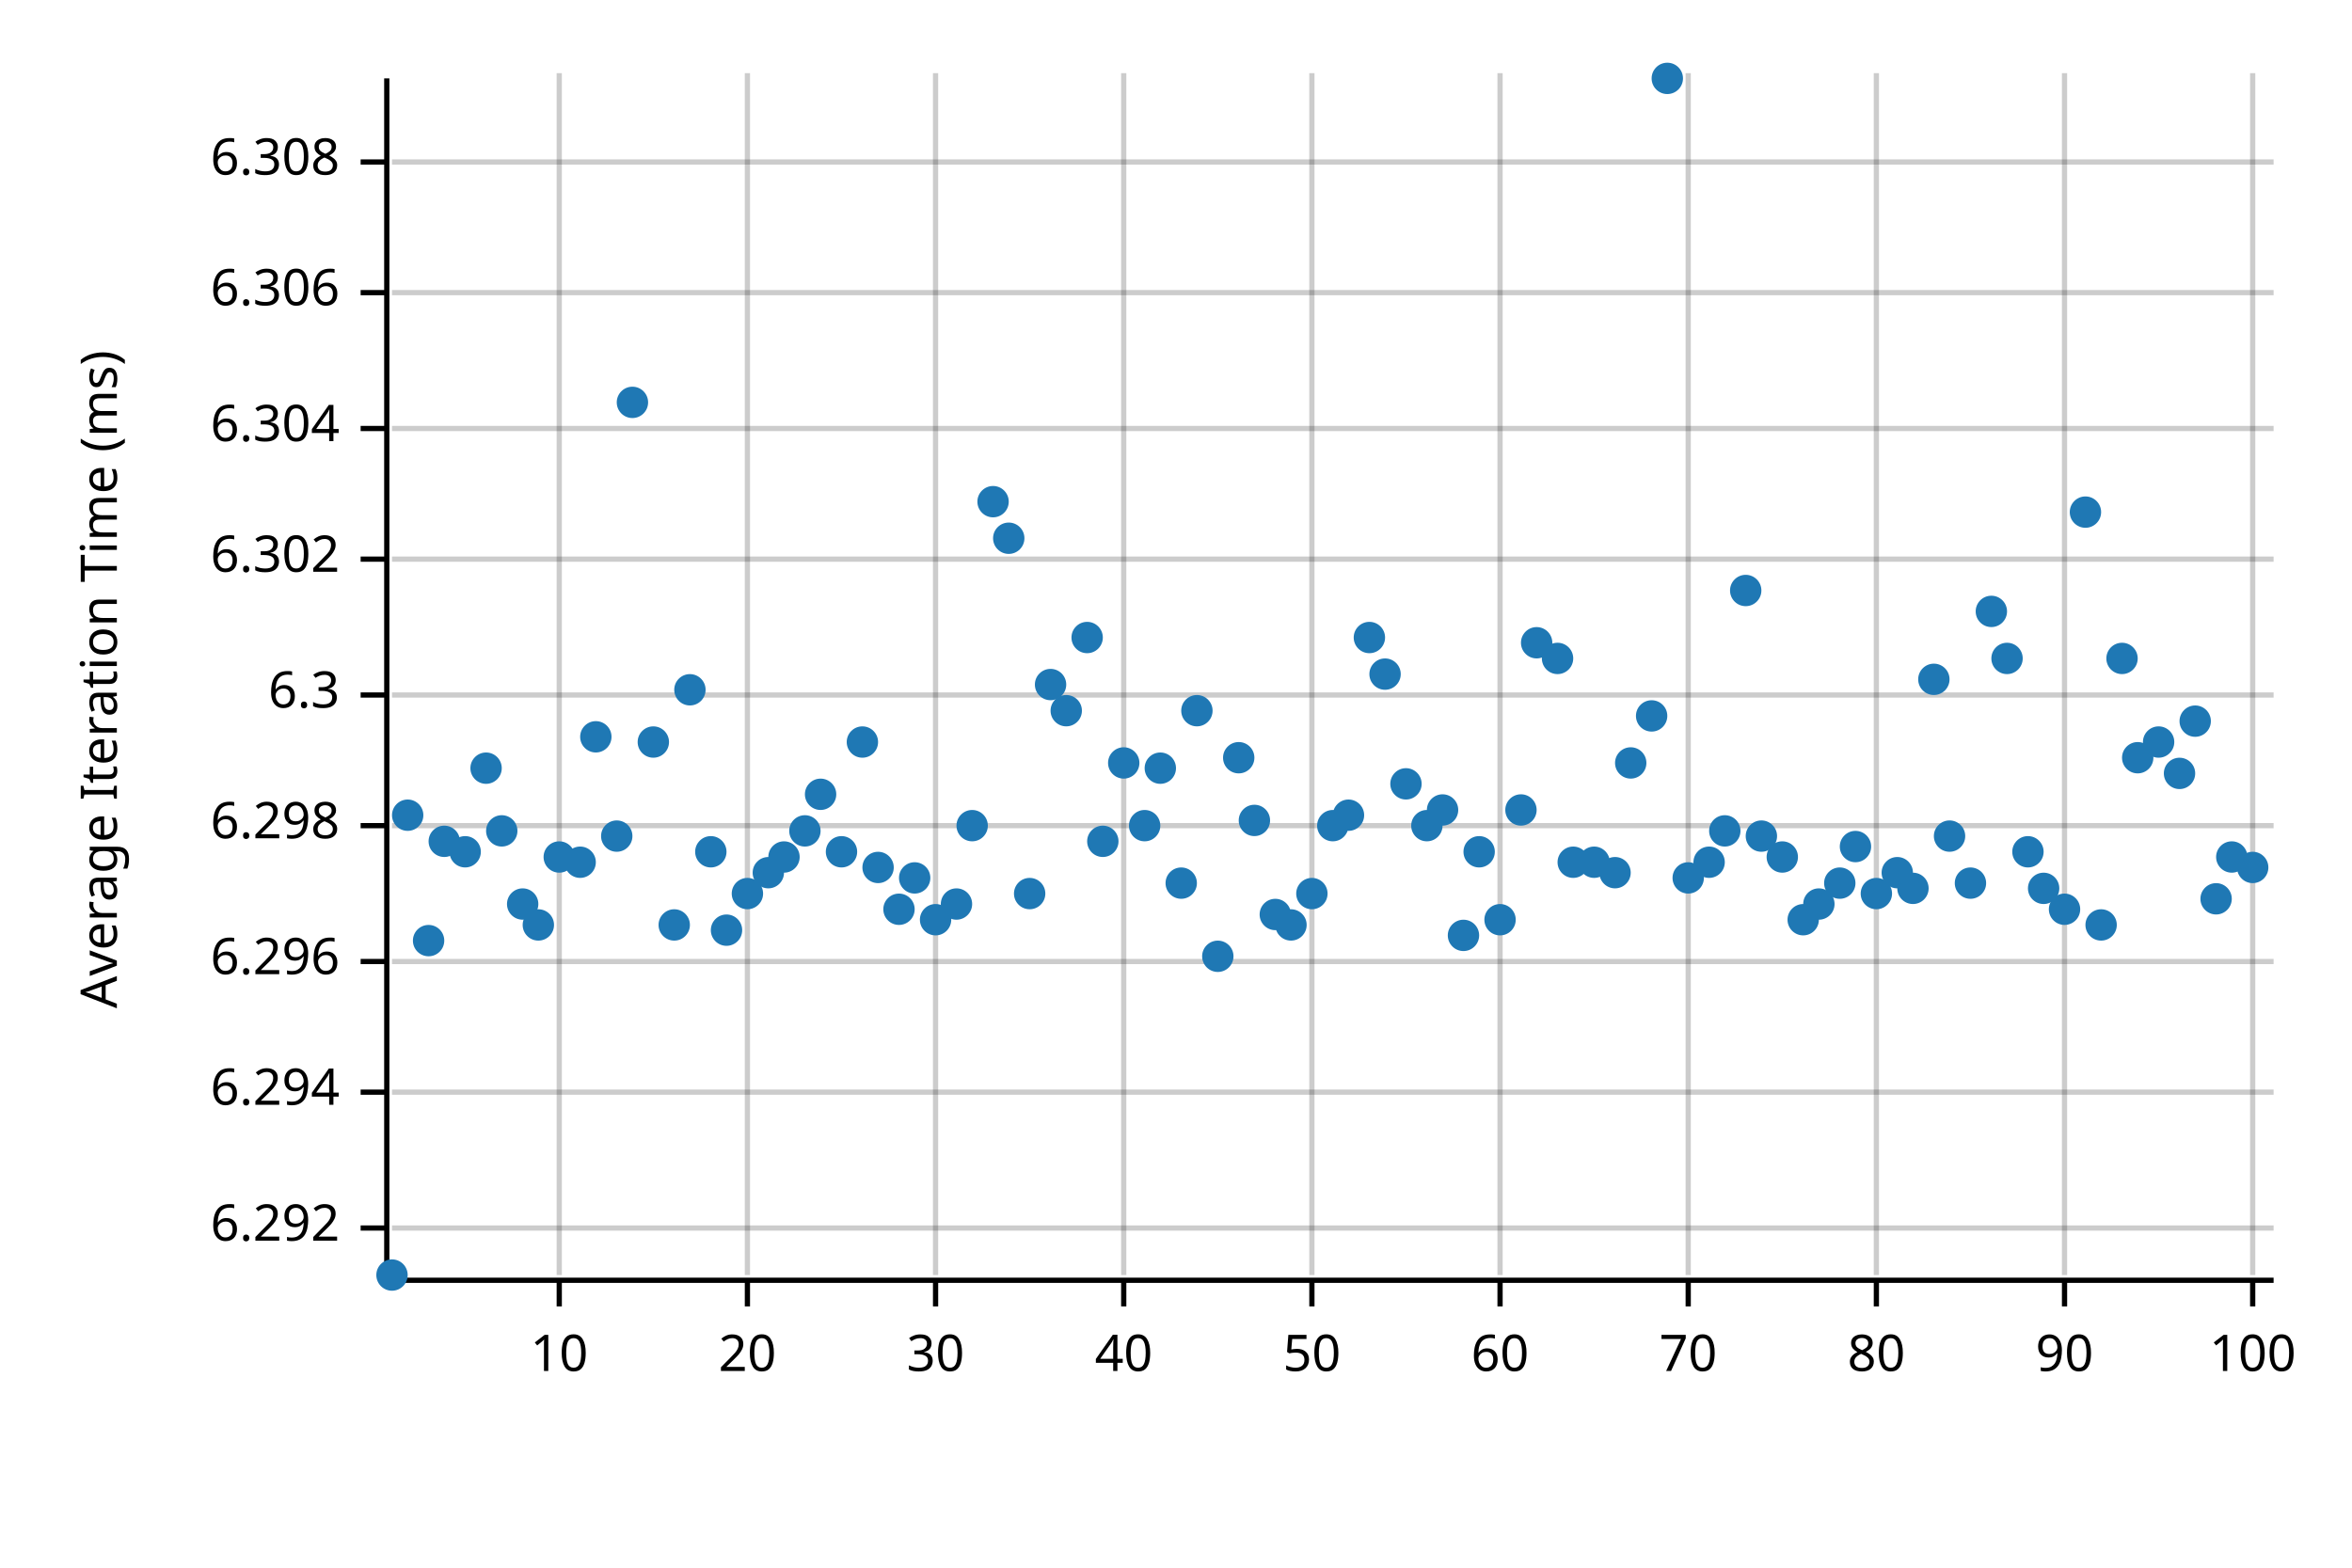
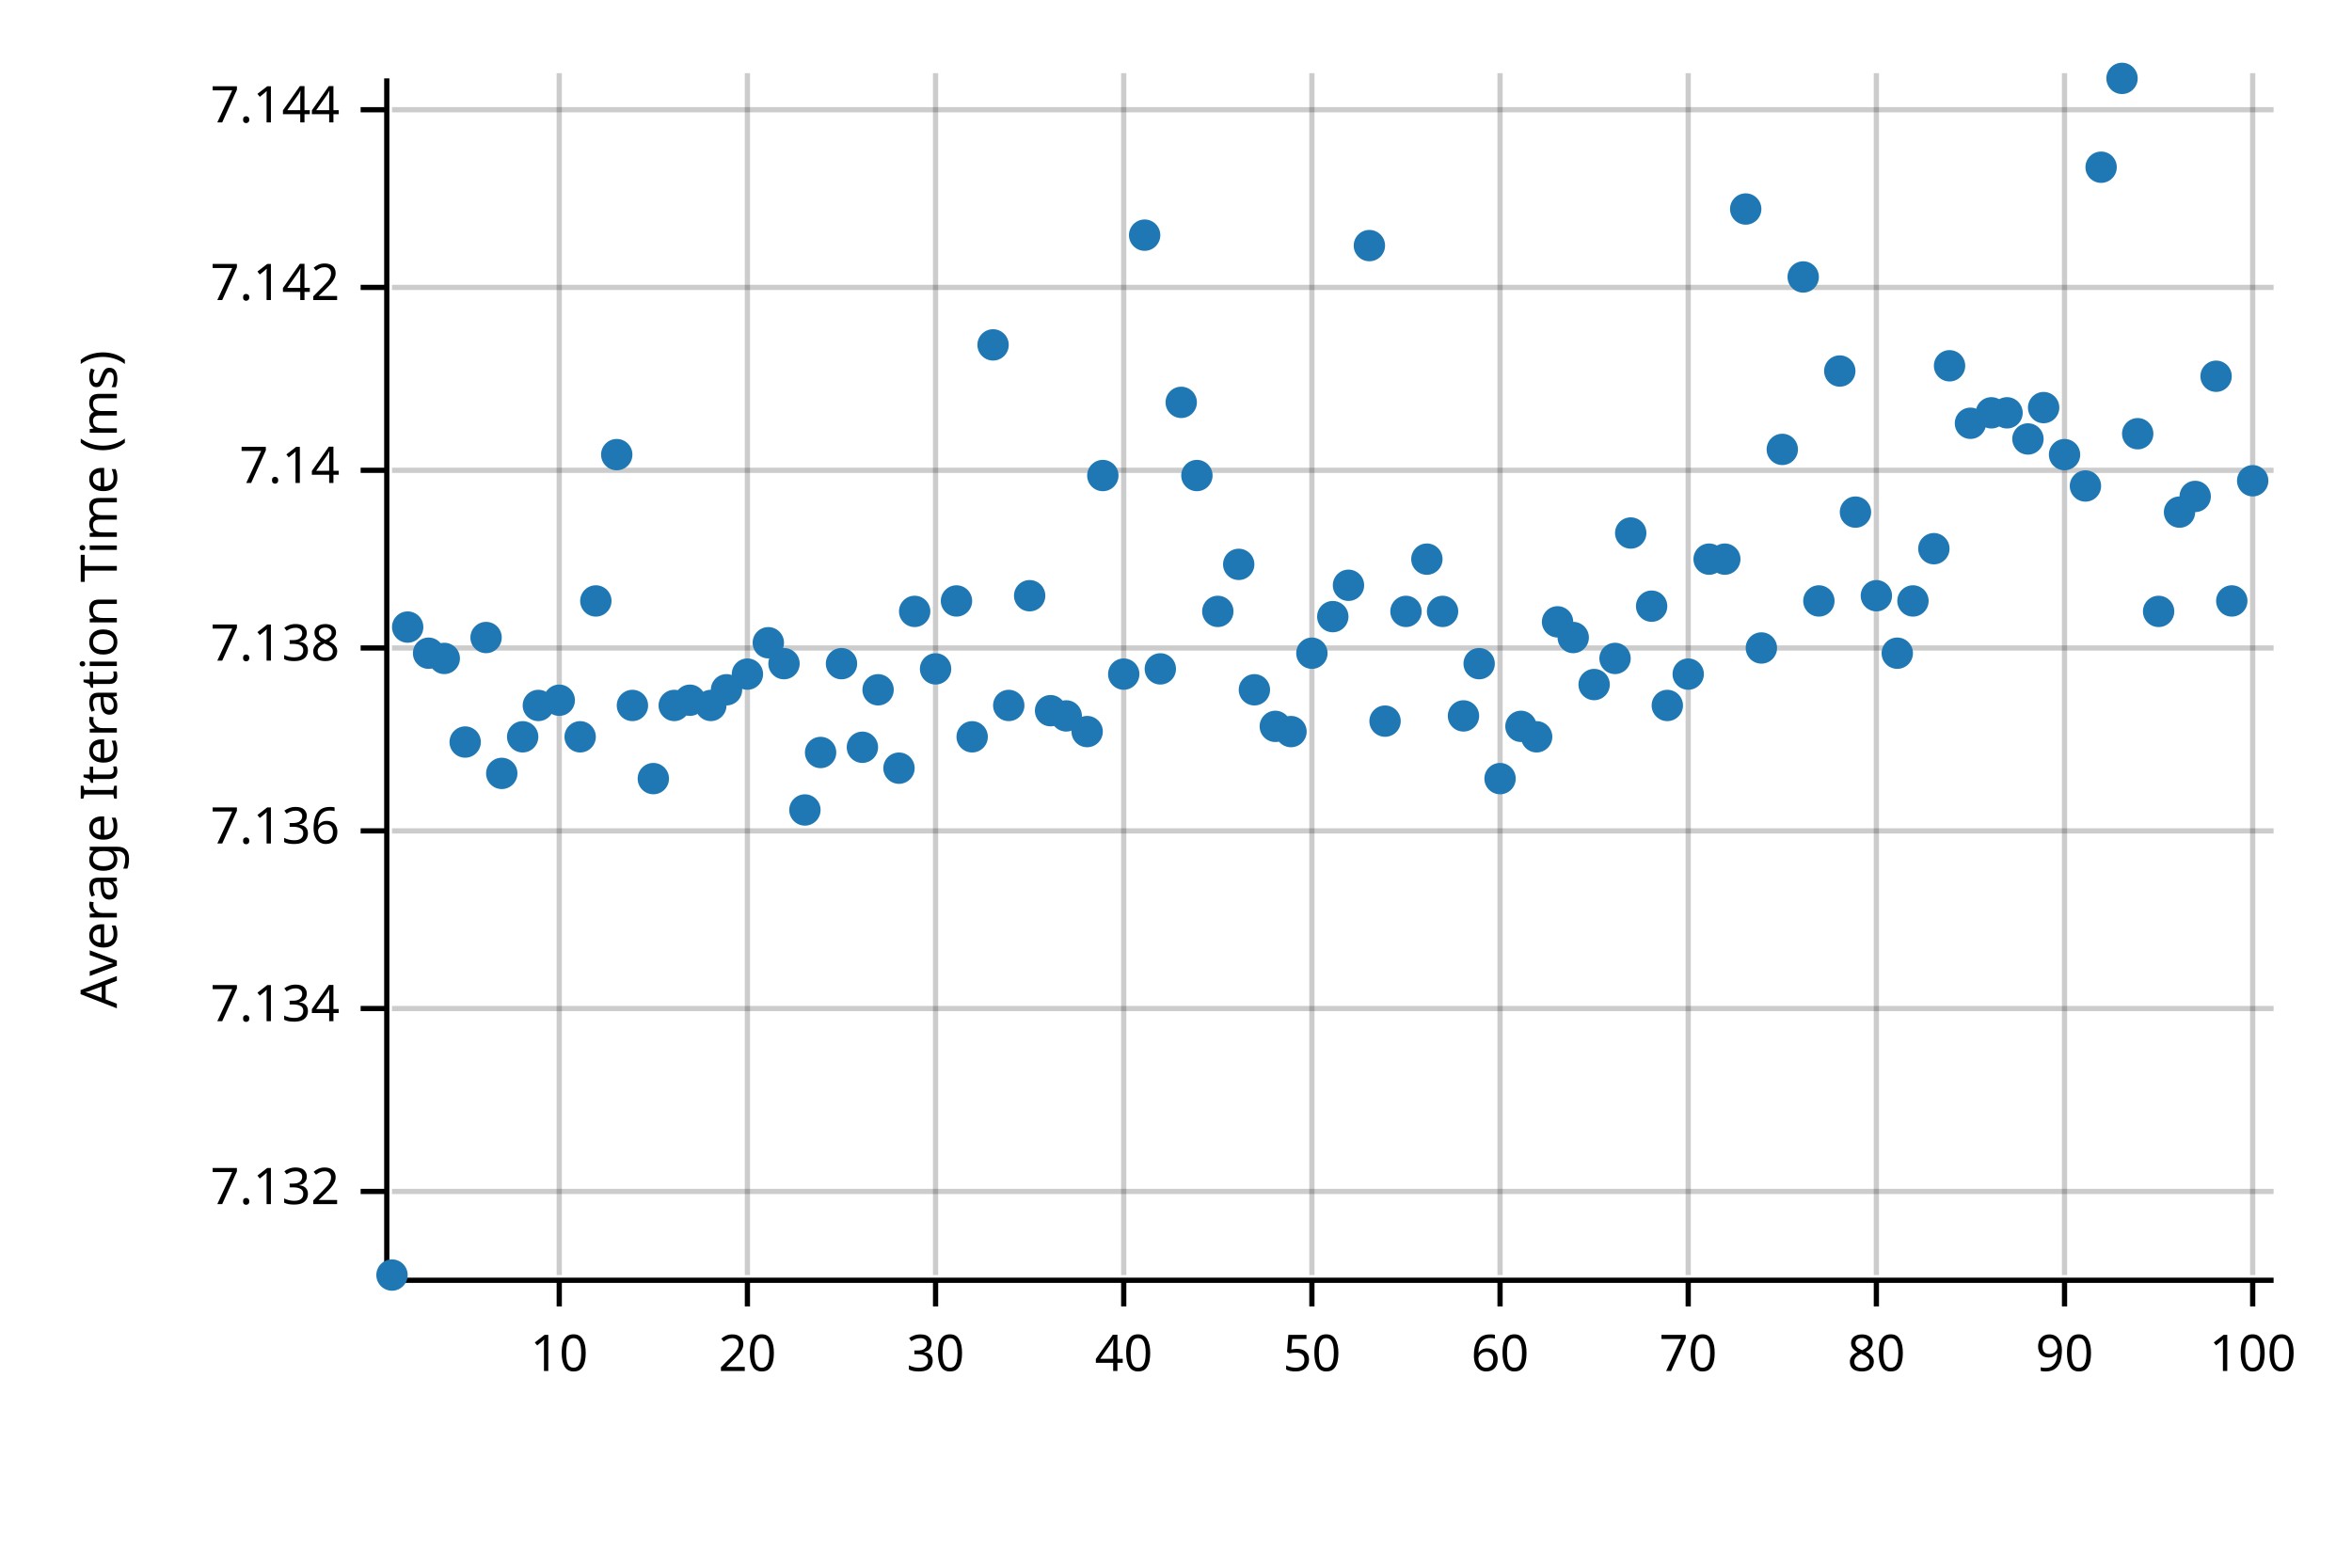
<svg xmlns="http://www.w3.org/2000/svg" width="450" height="300" viewBox="0 0 450 300">
  <text x="15" y="130" dy="0.76em" text-anchor="middle" font-family="sans-serif" font-size="9.677" opacity="1" fill="#000000" transform="rotate(270, 15, 130)">
Average Iteration Time (ms)
</text>
  <line opacity="0.2" stroke="#000000" stroke-width="1" x1="107" y1="244" x2="107" y2="14" />
  <line opacity="0.2" stroke="#000000" stroke-width="1" x1="143" y1="244" x2="143" y2="14" />
  <line opacity="0.2" stroke="#000000" stroke-width="1" x1="179" y1="244" x2="179" y2="14" />
  <line opacity="0.2" stroke="#000000" stroke-width="1" x1="215" y1="244" x2="215" y2="14" />
  <line opacity="0.2" stroke="#000000" stroke-width="1" x1="251" y1="244" x2="251" y2="14" />
  <line opacity="0.2" stroke="#000000" stroke-width="1" x1="287" y1="244" x2="287" y2="14" />
  <line opacity="0.2" stroke="#000000" stroke-width="1" x1="323" y1="244" x2="323" y2="14" />
  <line opacity="0.2" stroke="#000000" stroke-width="1" x1="359" y1="244" x2="359" y2="14" />
  <line opacity="0.2" stroke="#000000" stroke-width="1" x1="395" y1="244" x2="395" y2="14" />
  <line opacity="0.2" stroke="#000000" stroke-width="1" x1="431" y1="244" x2="431" y2="14" />
-   <line opacity="0.2" stroke="#000000" stroke-width="1" x1="75" y1="235" x2="435" y2="235" />
-   <line opacity="0.2" stroke="#000000" stroke-width="1" x1="75" y1="209" x2="435" y2="209" />
-   <line opacity="0.2" stroke="#000000" stroke-width="1" x1="75" y1="184" x2="435" y2="184" />
-   <line opacity="0.2" stroke="#000000" stroke-width="1" x1="75" y1="158" x2="435" y2="158" />
-   <line opacity="0.2" stroke="#000000" stroke-width="1" x1="75" y1="133" x2="435" y2="133" />
-   <line opacity="0.2" stroke="#000000" stroke-width="1" x1="75" y1="107" x2="435" y2="107" />
-   <line opacity="0.2" stroke="#000000" stroke-width="1" x1="75" y1="82" x2="435" y2="82" />
-   <line opacity="0.2" stroke="#000000" stroke-width="1" x1="75" y1="56" x2="435" y2="56" />
-   <line opacity="0.2" stroke="#000000" stroke-width="1" x1="75" y1="31" x2="435" y2="31" />
+   <line opacity="0.2" stroke="#000000" stroke-width="1" x1="75" y1="228" x2="435" y2="228" />
+   <line opacity="0.2" stroke="#000000" stroke-width="1" x1="75" y1="193" x2="435" y2="193" />
+   <line opacity="0.2" stroke="#000000" stroke-width="1" x1="75" y1="159" x2="435" y2="159" />
+   <line opacity="0.2" stroke="#000000" stroke-width="1" x1="75" y1="124" x2="435" y2="124" />
+   <line opacity="0.2" stroke="#000000" stroke-width="1" x1="75" y1="90" x2="435" y2="90" />
+   <line opacity="0.2" stroke="#000000" stroke-width="1" x1="75" y1="55" x2="435" y2="55" />
+   <line opacity="0.2" stroke="#000000" stroke-width="1" x1="75" y1="21" x2="435" y2="21" />
  <polyline fill="none" opacity="1" stroke="#000000" stroke-width="1" points="74,15 74,245 " />
-   <text x="65" y="235" dy="0.5ex" text-anchor="end" font-family="sans-serif" font-size="9.677" opacity="1" fill="#000000">
- 6.292
+   <text x="65" y="228" dy="0.5ex" text-anchor="end" font-family="sans-serif" font-size="9.677" opacity="1" fill="#000000">
+ 7.132
</text>
-   <polyline fill="none" opacity="1" stroke="#000000" stroke-width="1" points="69,235 74,235 " />
-   <text x="65" y="209" dy="0.5ex" text-anchor="end" font-family="sans-serif" font-size="9.677" opacity="1" fill="#000000">
- 6.294
+   <polyline fill="none" opacity="1" stroke="#000000" stroke-width="1" points="69,228 74,228 " />
+   <text x="65" y="193" dy="0.5ex" text-anchor="end" font-family="sans-serif" font-size="9.677" opacity="1" fill="#000000">
+ 7.134
</text>
-   <polyline fill="none" opacity="1" stroke="#000000" stroke-width="1" points="69,209 74,209 " />
-   <text x="65" y="184" dy="0.5ex" text-anchor="end" font-family="sans-serif" font-size="9.677" opacity="1" fill="#000000">
- 6.296
+   <polyline fill="none" opacity="1" stroke="#000000" stroke-width="1" points="69,193 74,193 " />
+   <text x="65" y="159" dy="0.5ex" text-anchor="end" font-family="sans-serif" font-size="9.677" opacity="1" fill="#000000">
+ 7.136
</text>
-   <polyline fill="none" opacity="1" stroke="#000000" stroke-width="1" points="69,184 74,184 " />
-   <text x="65" y="158" dy="0.5ex" text-anchor="end" font-family="sans-serif" font-size="9.677" opacity="1" fill="#000000">
- 6.298
+   <polyline fill="none" opacity="1" stroke="#000000" stroke-width="1" points="69,159 74,159 " />
+   <text x="65" y="124" dy="0.5ex" text-anchor="end" font-family="sans-serif" font-size="9.677" opacity="1" fill="#000000">
+ 7.138
</text>
-   <polyline fill="none" opacity="1" stroke="#000000" stroke-width="1" points="69,158 74,158 " />
-   <text x="65" y="133" dy="0.5ex" text-anchor="end" font-family="sans-serif" font-size="9.677" opacity="1" fill="#000000">
- 6.3
+   <polyline fill="none" opacity="1" stroke="#000000" stroke-width="1" points="69,124 74,124 " />
+   <text x="65" y="90" dy="0.5ex" text-anchor="end" font-family="sans-serif" font-size="9.677" opacity="1" fill="#000000">
+ 7.14
</text>
-   <polyline fill="none" opacity="1" stroke="#000000" stroke-width="1" points="69,133 74,133 " />
-   <text x="65" y="107" dy="0.5ex" text-anchor="end" font-family="sans-serif" font-size="9.677" opacity="1" fill="#000000">
- 6.302
+   <polyline fill="none" opacity="1" stroke="#000000" stroke-width="1" points="69,90 74,90 " />
+   <text x="65" y="55" dy="0.5ex" text-anchor="end" font-family="sans-serif" font-size="9.677" opacity="1" fill="#000000">
+ 7.142
</text>
-   <polyline fill="none" opacity="1" stroke="#000000" stroke-width="1" points="69,107 74,107 " />
-   <text x="65" y="82" dy="0.5ex" text-anchor="end" font-family="sans-serif" font-size="9.677" opacity="1" fill="#000000">
- 6.304
+   <polyline fill="none" opacity="1" stroke="#000000" stroke-width="1" points="69,55 74,55 " />
+   <text x="65" y="21" dy="0.5ex" text-anchor="end" font-family="sans-serif" font-size="9.677" opacity="1" fill="#000000">
+ 7.144
</text>
-   <polyline fill="none" opacity="1" stroke="#000000" stroke-width="1" points="69,82 74,82 " />
-   <text x="65" y="56" dy="0.5ex" text-anchor="end" font-family="sans-serif" font-size="9.677" opacity="1" fill="#000000">
- 6.306
- </text>
-   <polyline fill="none" opacity="1" stroke="#000000" stroke-width="1" points="69,56 74,56 " />
-   <text x="65" y="31" dy="0.5ex" text-anchor="end" font-family="sans-serif" font-size="9.677" opacity="1" fill="#000000">
- 6.308
- </text>
-   <polyline fill="none" opacity="1" stroke="#000000" stroke-width="1" points="69,31 74,31 " />
+   <polyline fill="none" opacity="1" stroke="#000000" stroke-width="1" points="69,21 74,21 " />
  <polyline fill="none" opacity="1" stroke="#000000" stroke-width="1" points="75,245 435,245 " />
  <text x="107" y="255" dy="0.76em" text-anchor="middle" font-family="sans-serif" font-size="9.677" opacity="1" fill="#000000">
10
</text>
  <polyline fill="none" opacity="1" stroke="#000000" stroke-width="1" points="107,245 107,250 " />
  <text x="143" y="255" dy="0.76em" text-anchor="middle" font-family="sans-serif" font-size="9.677" opacity="1" fill="#000000">
20
</text>
  <polyline fill="none" opacity="1" stroke="#000000" stroke-width="1" points="143,245 143,250 " />
  <text x="179" y="255" dy="0.76em" text-anchor="middle" font-family="sans-serif" font-size="9.677" opacity="1" fill="#000000">
30
</text>
  <polyline fill="none" opacity="1" stroke="#000000" stroke-width="1" points="179,245 179,250 " />
  <text x="215" y="255" dy="0.76em" text-anchor="middle" font-family="sans-serif" font-size="9.677" opacity="1" fill="#000000">
40
</text>
  <polyline fill="none" opacity="1" stroke="#000000" stroke-width="1" points="215,245 215,250 " />
  <text x="251" y="255" dy="0.76em" text-anchor="middle" font-family="sans-serif" font-size="9.677" opacity="1" fill="#000000">
50
</text>
  <polyline fill="none" opacity="1" stroke="#000000" stroke-width="1" points="251,245 251,250 " />
  <text x="287" y="255" dy="0.76em" text-anchor="middle" font-family="sans-serif" font-size="9.677" opacity="1" fill="#000000">
60
</text>
  <polyline fill="none" opacity="1" stroke="#000000" stroke-width="1" points="287,245 287,250 " />
  <text x="323" y="255" dy="0.76em" text-anchor="middle" font-family="sans-serif" font-size="9.677" opacity="1" fill="#000000">
70
</text>
  <polyline fill="none" opacity="1" stroke="#000000" stroke-width="1" points="323,245 323,250 " />
  <text x="359" y="255" dy="0.76em" text-anchor="middle" font-family="sans-serif" font-size="9.677" opacity="1" fill="#000000">
80
</text>
  <polyline fill="none" opacity="1" stroke="#000000" stroke-width="1" points="359,245 359,250 " />
  <text x="395" y="255" dy="0.76em" text-anchor="middle" font-family="sans-serif" font-size="9.677" opacity="1" fill="#000000">
90
</text>
  <polyline fill="none" opacity="1" stroke="#000000" stroke-width="1" points="395,245 395,250 " />
  <text x="431" y="255" dy="0.76em" text-anchor="middle" font-family="sans-serif" font-size="9.677" opacity="1" fill="#000000">
100
</text>
  <polyline fill="none" opacity="1" stroke="#000000" stroke-width="1" points="431,245 431,250 " />
  <circle cx="75" cy="244" r="3" opacity="1" fill="#1F78B4" stroke="none" stroke-width="1" />
-   <circle cx="78" cy="156" r="3" opacity="1" fill="#1F78B4" stroke="none" stroke-width="1" />
-   <circle cx="82" cy="180" r="3" opacity="1" fill="#1F78B4" stroke="none" stroke-width="1" />
-   <circle cx="85" cy="161" r="3" opacity="1" fill="#1F78B4" stroke="none" stroke-width="1" />
-   <circle cx="89" cy="163" r="3" opacity="1" fill="#1F78B4" stroke="none" stroke-width="1" />
-   <circle cx="93" cy="147" r="3" opacity="1" fill="#1F78B4" stroke="none" stroke-width="1" />
-   <circle cx="96" cy="159" r="3" opacity="1" fill="#1F78B4" stroke="none" stroke-width="1" />
-   <circle cx="100" cy="173" r="3" opacity="1" fill="#1F78B4" stroke="none" stroke-width="1" />
-   <circle cx="103" cy="177" r="3" opacity="1" fill="#1F78B4" stroke="none" stroke-width="1" />
-   <circle cx="107" cy="164" r="3" opacity="1" fill="#1F78B4" stroke="none" stroke-width="1" />
-   <circle cx="111" cy="165" r="3" opacity="1" fill="#1F78B4" stroke="none" stroke-width="1" />
-   <circle cx="114" cy="141" r="3" opacity="1" fill="#1F78B4" stroke="none" stroke-width="1" />
-   <circle cx="118" cy="160" r="3" opacity="1" fill="#1F78B4" stroke="none" stroke-width="1" />
-   <circle cx="121" cy="77" r="3" opacity="1" fill="#1F78B4" stroke="none" stroke-width="1" />
-   <circle cx="125" cy="142" r="3" opacity="1" fill="#1F78B4" stroke="none" stroke-width="1" />
-   <circle cx="129" cy="177" r="3" opacity="1" fill="#1F78B4" stroke="none" stroke-width="1" />
-   <circle cx="132" cy="132" r="3" opacity="1" fill="#1F78B4" stroke="none" stroke-width="1" />
-   <circle cx="136" cy="163" r="3" opacity="1" fill="#1F78B4" stroke="none" stroke-width="1" />
-   <circle cx="139" cy="178" r="3" opacity="1" fill="#1F78B4" stroke="none" stroke-width="1" />
-   <circle cx="143" cy="171" r="3" opacity="1" fill="#1F78B4" stroke="none" stroke-width="1" />
-   <circle cx="147" cy="167" r="3" opacity="1" fill="#1F78B4" stroke="none" stroke-width="1" />
-   <circle cx="150" cy="164" r="3" opacity="1" fill="#1F78B4" stroke="none" stroke-width="1" />
-   <circle cx="154" cy="159" r="3" opacity="1" fill="#1F78B4" stroke="none" stroke-width="1" />
-   <circle cx="157" cy="152" r="3" opacity="1" fill="#1F78B4" stroke="none" stroke-width="1" />
-   <circle cx="161" cy="163" r="3" opacity="1" fill="#1F78B4" stroke="none" stroke-width="1" />
-   <circle cx="165" cy="142" r="3" opacity="1" fill="#1F78B4" stroke="none" stroke-width="1" />
-   <circle cx="168" cy="166" r="3" opacity="1" fill="#1F78B4" stroke="none" stroke-width="1" />
-   <circle cx="172" cy="174" r="3" opacity="1" fill="#1F78B4" stroke="none" stroke-width="1" />
-   <circle cx="175" cy="168" r="3" opacity="1" fill="#1F78B4" stroke="none" stroke-width="1" />
-   <circle cx="179" cy="176" r="3" opacity="1" fill="#1F78B4" stroke="none" stroke-width="1" />
-   <circle cx="183" cy="173" r="3" opacity="1" fill="#1F78B4" stroke="none" stroke-width="1" />
-   <circle cx="186" cy="158" r="3" opacity="1" fill="#1F78B4" stroke="none" stroke-width="1" />
-   <circle cx="190" cy="96" r="3" opacity="1" fill="#1F78B4" stroke="none" stroke-width="1" />
-   <circle cx="193" cy="103" r="3" opacity="1" fill="#1F78B4" stroke="none" stroke-width="1" />
-   <circle cx="197" cy="171" r="3" opacity="1" fill="#1F78B4" stroke="none" stroke-width="1" />
-   <circle cx="201" cy="131" r="3" opacity="1" fill="#1F78B4" stroke="none" stroke-width="1" />
-   <circle cx="204" cy="136" r="3" opacity="1" fill="#1F78B4" stroke="none" stroke-width="1" />
-   <circle cx="208" cy="122" r="3" opacity="1" fill="#1F78B4" stroke="none" stroke-width="1" />
-   <circle cx="211" cy="161" r="3" opacity="1" fill="#1F78B4" stroke="none" stroke-width="1" />
-   <circle cx="215" cy="146" r="3" opacity="1" fill="#1F78B4" stroke="none" stroke-width="1" />
-   <circle cx="219" cy="158" r="3" opacity="1" fill="#1F78B4" stroke="none" stroke-width="1" />
-   <circle cx="222" cy="147" r="3" opacity="1" fill="#1F78B4" stroke="none" stroke-width="1" />
-   <circle cx="226" cy="169" r="3" opacity="1" fill="#1F78B4" stroke="none" stroke-width="1" />
-   <circle cx="229" cy="136" r="3" opacity="1" fill="#1F78B4" stroke="none" stroke-width="1" />
-   <circle cx="233" cy="183" r="3" opacity="1" fill="#1F78B4" stroke="none" stroke-width="1" />
-   <circle cx="237" cy="145" r="3" opacity="1" fill="#1F78B4" stroke="none" stroke-width="1" />
-   <circle cx="240" cy="157" r="3" opacity="1" fill="#1F78B4" stroke="none" stroke-width="1" />
-   <circle cx="244" cy="175" r="3" opacity="1" fill="#1F78B4" stroke="none" stroke-width="1" />
-   <circle cx="247" cy="177" r="3" opacity="1" fill="#1F78B4" stroke="none" stroke-width="1" />
-   <circle cx="251" cy="171" r="3" opacity="1" fill="#1F78B4" stroke="none" stroke-width="1" />
-   <circle cx="255" cy="158" r="3" opacity="1" fill="#1F78B4" stroke="none" stroke-width="1" />
-   <circle cx="258" cy="156" r="3" opacity="1" fill="#1F78B4" stroke="none" stroke-width="1" />
-   <circle cx="262" cy="122" r="3" opacity="1" fill="#1F78B4" stroke="none" stroke-width="1" />
-   <circle cx="265" cy="129" r="3" opacity="1" fill="#1F78B4" stroke="none" stroke-width="1" />
-   <circle cx="269" cy="150" r="3" opacity="1" fill="#1F78B4" stroke="none" stroke-width="1" />
-   <circle cx="273" cy="158" r="3" opacity="1" fill="#1F78B4" stroke="none" stroke-width="1" />
-   <circle cx="276" cy="155" r="3" opacity="1" fill="#1F78B4" stroke="none" stroke-width="1" />
-   <circle cx="280" cy="179" r="3" opacity="1" fill="#1F78B4" stroke="none" stroke-width="1" />
-   <circle cx="283" cy="163" r="3" opacity="1" fill="#1F78B4" stroke="none" stroke-width="1" />
-   <circle cx="287" cy="176" r="3" opacity="1" fill="#1F78B4" stroke="none" stroke-width="1" />
-   <circle cx="291" cy="155" r="3" opacity="1" fill="#1F78B4" stroke="none" stroke-width="1" />
-   <circle cx="294" cy="123" r="3" opacity="1" fill="#1F78B4" stroke="none" stroke-width="1" />
-   <circle cx="298" cy="126" r="3" opacity="1" fill="#1F78B4" stroke="none" stroke-width="1" />
-   <circle cx="301" cy="165" r="3" opacity="1" fill="#1F78B4" stroke="none" stroke-width="1" />
-   <circle cx="305" cy="165" r="3" opacity="1" fill="#1F78B4" stroke="none" stroke-width="1" />
-   <circle cx="309" cy="167" r="3" opacity="1" fill="#1F78B4" stroke="none" stroke-width="1" />
-   <circle cx="312" cy="146" r="3" opacity="1" fill="#1F78B4" stroke="none" stroke-width="1" />
-   <circle cx="316" cy="137" r="3" opacity="1" fill="#1F78B4" stroke="none" stroke-width="1" />
-   <circle cx="319" cy="15" r="3" opacity="1" fill="#1F78B4" stroke="none" stroke-width="1" />
-   <circle cx="323" cy="168" r="3" opacity="1" fill="#1F78B4" stroke="none" stroke-width="1" />
-   <circle cx="327" cy="165" r="3" opacity="1" fill="#1F78B4" stroke="none" stroke-width="1" />
-   <circle cx="330" cy="159" r="3" opacity="1" fill="#1F78B4" stroke="none" stroke-width="1" />
-   <circle cx="334" cy="113" r="3" opacity="1" fill="#1F78B4" stroke="none" stroke-width="1" />
-   <circle cx="337" cy="160" r="3" opacity="1" fill="#1F78B4" stroke="none" stroke-width="1" />
-   <circle cx="341" cy="164" r="3" opacity="1" fill="#1F78B4" stroke="none" stroke-width="1" />
-   <circle cx="345" cy="176" r="3" opacity="1" fill="#1F78B4" stroke="none" stroke-width="1" />
-   <circle cx="348" cy="173" r="3" opacity="1" fill="#1F78B4" stroke="none" stroke-width="1" />
-   <circle cx="352" cy="169" r="3" opacity="1" fill="#1F78B4" stroke="none" stroke-width="1" />
-   <circle cx="355" cy="162" r="3" opacity="1" fill="#1F78B4" stroke="none" stroke-width="1" />
-   <circle cx="359" cy="171" r="3" opacity="1" fill="#1F78B4" stroke="none" stroke-width="1" />
-   <circle cx="363" cy="167" r="3" opacity="1" fill="#1F78B4" stroke="none" stroke-width="1" />
-   <circle cx="366" cy="170" r="3" opacity="1" fill="#1F78B4" stroke="none" stroke-width="1" />
-   <circle cx="370" cy="130" r="3" opacity="1" fill="#1F78B4" stroke="none" stroke-width="1" />
-   <circle cx="373" cy="160" r="3" opacity="1" fill="#1F78B4" stroke="none" stroke-width="1" />
-   <circle cx="377" cy="169" r="3" opacity="1" fill="#1F78B4" stroke="none" stroke-width="1" />
-   <circle cx="381" cy="117" r="3" opacity="1" fill="#1F78B4" stroke="none" stroke-width="1" />
-   <circle cx="384" cy="126" r="3" opacity="1" fill="#1F78B4" stroke="none" stroke-width="1" />
-   <circle cx="388" cy="163" r="3" opacity="1" fill="#1F78B4" stroke="none" stroke-width="1" />
-   <circle cx="391" cy="170" r="3" opacity="1" fill="#1F78B4" stroke="none" stroke-width="1" />
-   <circle cx="395" cy="174" r="3" opacity="1" fill="#1F78B4" stroke="none" stroke-width="1" />
-   <circle cx="399" cy="98" r="3" opacity="1" fill="#1F78B4" stroke="none" stroke-width="1" />
-   <circle cx="402" cy="177" r="3" opacity="1" fill="#1F78B4" stroke="none" stroke-width="1" />
-   <circle cx="406" cy="126" r="3" opacity="1" fill="#1F78B4" stroke="none" stroke-width="1" />
-   <circle cx="409" cy="145" r="3" opacity="1" fill="#1F78B4" stroke="none" stroke-width="1" />
-   <circle cx="413" cy="142" r="3" opacity="1" fill="#1F78B4" stroke="none" stroke-width="1" />
-   <circle cx="417" cy="148" r="3" opacity="1" fill="#1F78B4" stroke="none" stroke-width="1" />
-   <circle cx="420" cy="138" r="3" opacity="1" fill="#1F78B4" stroke="none" stroke-width="1" />
-   <circle cx="424" cy="172" r="3" opacity="1" fill="#1F78B4" stroke="none" stroke-width="1" />
-   <circle cx="427" cy="164" r="3" opacity="1" fill="#1F78B4" stroke="none" stroke-width="1" />
-   <circle cx="431" cy="166" r="3" opacity="1" fill="#1F78B4" stroke="none" stroke-width="1" />
+   <circle cx="78" cy="120" r="3" opacity="1" fill="#1F78B4" stroke="none" stroke-width="1" />
+   <circle cx="82" cy="125" r="3" opacity="1" fill="#1F78B4" stroke="none" stroke-width="1" />
+   <circle cx="85" cy="126" r="3" opacity="1" fill="#1F78B4" stroke="none" stroke-width="1" />
+   <circle cx="89" cy="142" r="3" opacity="1" fill="#1F78B4" stroke="none" stroke-width="1" />
+   <circle cx="93" cy="122" r="3" opacity="1" fill="#1F78B4" stroke="none" stroke-width="1" />
+   <circle cx="96" cy="148" r="3" opacity="1" fill="#1F78B4" stroke="none" stroke-width="1" />
+   <circle cx="100" cy="141" r="3" opacity="1" fill="#1F78B4" stroke="none" stroke-width="1" />
+   <circle cx="103" cy="135" r="3" opacity="1" fill="#1F78B4" stroke="none" stroke-width="1" />
+   <circle cx="107" cy="134" r="3" opacity="1" fill="#1F78B4" stroke="none" stroke-width="1" />
+   <circle cx="111" cy="141" r="3" opacity="1" fill="#1F78B4" stroke="none" stroke-width="1" />
+   <circle cx="114" cy="115" r="3" opacity="1" fill="#1F78B4" stroke="none" stroke-width="1" />
+   <circle cx="118" cy="87" r="3" opacity="1" fill="#1F78B4" stroke="none" stroke-width="1" />
+   <circle cx="121" cy="135" r="3" opacity="1" fill="#1F78B4" stroke="none" stroke-width="1" />
+   <circle cx="125" cy="149" r="3" opacity="1" fill="#1F78B4" stroke="none" stroke-width="1" />
+   <circle cx="129" cy="135" r="3" opacity="1" fill="#1F78B4" stroke="none" stroke-width="1" />
+   <circle cx="132" cy="134" r="3" opacity="1" fill="#1F78B4" stroke="none" stroke-width="1" />
+   <circle cx="136" cy="135" r="3" opacity="1" fill="#1F78B4" stroke="none" stroke-width="1" />
+   <circle cx="139" cy="132" r="3" opacity="1" fill="#1F78B4" stroke="none" stroke-width="1" />
+   <circle cx="143" cy="129" r="3" opacity="1" fill="#1F78B4" stroke="none" stroke-width="1" />
+   <circle cx="147" cy="123" r="3" opacity="1" fill="#1F78B4" stroke="none" stroke-width="1" />
+   <circle cx="150" cy="127" r="3" opacity="1" fill="#1F78B4" stroke="none" stroke-width="1" />
+   <circle cx="154" cy="155" r="3" opacity="1" fill="#1F78B4" stroke="none" stroke-width="1" />
+   <circle cx="157" cy="144" r="3" opacity="1" fill="#1F78B4" stroke="none" stroke-width="1" />
+   <circle cx="161" cy="127" r="3" opacity="1" fill="#1F78B4" stroke="none" stroke-width="1" />
+   <circle cx="165" cy="143" r="3" opacity="1" fill="#1F78B4" stroke="none" stroke-width="1" />
+   <circle cx="168" cy="132" r="3" opacity="1" fill="#1F78B4" stroke="none" stroke-width="1" />
+   <circle cx="172" cy="147" r="3" opacity="1" fill="#1F78B4" stroke="none" stroke-width="1" />
+   <circle cx="175" cy="117" r="3" opacity="1" fill="#1F78B4" stroke="none" stroke-width="1" />
+   <circle cx="179" cy="128" r="3" opacity="1" fill="#1F78B4" stroke="none" stroke-width="1" />
+   <circle cx="183" cy="115" r="3" opacity="1" fill="#1F78B4" stroke="none" stroke-width="1" />
+   <circle cx="186" cy="141" r="3" opacity="1" fill="#1F78B4" stroke="none" stroke-width="1" />
+   <circle cx="190" cy="66" r="3" opacity="1" fill="#1F78B4" stroke="none" stroke-width="1" />
+   <circle cx="193" cy="135" r="3" opacity="1" fill="#1F78B4" stroke="none" stroke-width="1" />
+   <circle cx="197" cy="114" r="3" opacity="1" fill="#1F78B4" stroke="none" stroke-width="1" />
+   <circle cx="201" cy="136" r="3" opacity="1" fill="#1F78B4" stroke="none" stroke-width="1" />
+   <circle cx="204" cy="137" r="3" opacity="1" fill="#1F78B4" stroke="none" stroke-width="1" />
+   <circle cx="208" cy="140" r="3" opacity="1" fill="#1F78B4" stroke="none" stroke-width="1" />
+   <circle cx="211" cy="91" r="3" opacity="1" fill="#1F78B4" stroke="none" stroke-width="1" />
+   <circle cx="215" cy="129" r="3" opacity="1" fill="#1F78B4" stroke="none" stroke-width="1" />
+   <circle cx="219" cy="45" r="3" opacity="1" fill="#1F78B4" stroke="none" stroke-width="1" />
+   <circle cx="222" cy="128" r="3" opacity="1" fill="#1F78B4" stroke="none" stroke-width="1" />
+   <circle cx="226" cy="77" r="3" opacity="1" fill="#1F78B4" stroke="none" stroke-width="1" />
+   <circle cx="229" cy="91" r="3" opacity="1" fill="#1F78B4" stroke="none" stroke-width="1" />
+   <circle cx="233" cy="117" r="3" opacity="1" fill="#1F78B4" stroke="none" stroke-width="1" />
+   <circle cx="237" cy="108" r="3" opacity="1" fill="#1F78B4" stroke="none" stroke-width="1" />
+   <circle cx="240" cy="132" r="3" opacity="1" fill="#1F78B4" stroke="none" stroke-width="1" />
+   <circle cx="244" cy="139" r="3" opacity="1" fill="#1F78B4" stroke="none" stroke-width="1" />
+   <circle cx="247" cy="140" r="3" opacity="1" fill="#1F78B4" stroke="none" stroke-width="1" />
+   <circle cx="251" cy="125" r="3" opacity="1" fill="#1F78B4" stroke="none" stroke-width="1" />
+   <circle cx="255" cy="118" r="3" opacity="1" fill="#1F78B4" stroke="none" stroke-width="1" />
+   <circle cx="258" cy="112" r="3" opacity="1" fill="#1F78B4" stroke="none" stroke-width="1" />
+   <circle cx="262" cy="47" r="3" opacity="1" fill="#1F78B4" stroke="none" stroke-width="1" />
+   <circle cx="265" cy="138" r="3" opacity="1" fill="#1F78B4" stroke="none" stroke-width="1" />
+   <circle cx="269" cy="117" r="3" opacity="1" fill="#1F78B4" stroke="none" stroke-width="1" />
+   <circle cx="273" cy="107" r="3" opacity="1" fill="#1F78B4" stroke="none" stroke-width="1" />
+   <circle cx="276" cy="117" r="3" opacity="1" fill="#1F78B4" stroke="none" stroke-width="1" />
+   <circle cx="280" cy="137" r="3" opacity="1" fill="#1F78B4" stroke="none" stroke-width="1" />
+   <circle cx="283" cy="127" r="3" opacity="1" fill="#1F78B4" stroke="none" stroke-width="1" />
+   <circle cx="287" cy="149" r="3" opacity="1" fill="#1F78B4" stroke="none" stroke-width="1" />
+   <circle cx="291" cy="139" r="3" opacity="1" fill="#1F78B4" stroke="none" stroke-width="1" />
+   <circle cx="294" cy="141" r="3" opacity="1" fill="#1F78B4" stroke="none" stroke-width="1" />
+   <circle cx="298" cy="119" r="3" opacity="1" fill="#1F78B4" stroke="none" stroke-width="1" />
+   <circle cx="301" cy="122" r="3" opacity="1" fill="#1F78B4" stroke="none" stroke-width="1" />
+   <circle cx="305" cy="131" r="3" opacity="1" fill="#1F78B4" stroke="none" stroke-width="1" />
+   <circle cx="309" cy="126" r="3" opacity="1" fill="#1F78B4" stroke="none" stroke-width="1" />
+   <circle cx="312" cy="102" r="3" opacity="1" fill="#1F78B4" stroke="none" stroke-width="1" />
+   <circle cx="316" cy="116" r="3" opacity="1" fill="#1F78B4" stroke="none" stroke-width="1" />
+   <circle cx="319" cy="135" r="3" opacity="1" fill="#1F78B4" stroke="none" stroke-width="1" />
+   <circle cx="323" cy="129" r="3" opacity="1" fill="#1F78B4" stroke="none" stroke-width="1" />
+   <circle cx="327" cy="107" r="3" opacity="1" fill="#1F78B4" stroke="none" stroke-width="1" />
+   <circle cx="330" cy="107" r="3" opacity="1" fill="#1F78B4" stroke="none" stroke-width="1" />
+   <circle cx="334" cy="40" r="3" opacity="1" fill="#1F78B4" stroke="none" stroke-width="1" />
+   <circle cx="337" cy="124" r="3" opacity="1" fill="#1F78B4" stroke="none" stroke-width="1" />
+   <circle cx="341" cy="86" r="3" opacity="1" fill="#1F78B4" stroke="none" stroke-width="1" />
+   <circle cx="345" cy="53" r="3" opacity="1" fill="#1F78B4" stroke="none" stroke-width="1" />
+   <circle cx="348" cy="115" r="3" opacity="1" fill="#1F78B4" stroke="none" stroke-width="1" />
+   <circle cx="352" cy="71" r="3" opacity="1" fill="#1F78B4" stroke="none" stroke-width="1" />
+   <circle cx="355" cy="98" r="3" opacity="1" fill="#1F78B4" stroke="none" stroke-width="1" />
+   <circle cx="359" cy="114" r="3" opacity="1" fill="#1F78B4" stroke="none" stroke-width="1" />
+   <circle cx="363" cy="125" r="3" opacity="1" fill="#1F78B4" stroke="none" stroke-width="1" />
+   <circle cx="366" cy="115" r="3" opacity="1" fill="#1F78B4" stroke="none" stroke-width="1" />
+   <circle cx="370" cy="105" r="3" opacity="1" fill="#1F78B4" stroke="none" stroke-width="1" />
+   <circle cx="373" cy="70" r="3" opacity="1" fill="#1F78B4" stroke="none" stroke-width="1" />
+   <circle cx="377" cy="81" r="3" opacity="1" fill="#1F78B4" stroke="none" stroke-width="1" />
+   <circle cx="381" cy="79" r="3" opacity="1" fill="#1F78B4" stroke="none" stroke-width="1" />
+   <circle cx="384" cy="79" r="3" opacity="1" fill="#1F78B4" stroke="none" stroke-width="1" />
+   <circle cx="388" cy="84" r="3" opacity="1" fill="#1F78B4" stroke="none" stroke-width="1" />
+   <circle cx="391" cy="78" r="3" opacity="1" fill="#1F78B4" stroke="none" stroke-width="1" />
+   <circle cx="395" cy="87" r="3" opacity="1" fill="#1F78B4" stroke="none" stroke-width="1" />
+   <circle cx="399" cy="93" r="3" opacity="1" fill="#1F78B4" stroke="none" stroke-width="1" />
+   <circle cx="402" cy="32" r="3" opacity="1" fill="#1F78B4" stroke="none" stroke-width="1" />
+   <circle cx="406" cy="15" r="3" opacity="1" fill="#1F78B4" stroke="none" stroke-width="1" />
+   <circle cx="409" cy="83" r="3" opacity="1" fill="#1F78B4" stroke="none" stroke-width="1" />
+   <circle cx="413" cy="117" r="3" opacity="1" fill="#1F78B4" stroke="none" stroke-width="1" />
+   <circle cx="417" cy="98" r="3" opacity="1" fill="#1F78B4" stroke="none" stroke-width="1" />
+   <circle cx="420" cy="95" r="3" opacity="1" fill="#1F78B4" stroke="none" stroke-width="1" />
+   <circle cx="424" cy="72" r="3" opacity="1" fill="#1F78B4" stroke="none" stroke-width="1" />
+   <circle cx="427" cy="115" r="3" opacity="1" fill="#1F78B4" stroke="none" stroke-width="1" />
+   <circle cx="431" cy="92" r="3" opacity="1" fill="#1F78B4" stroke="none" stroke-width="1" />
</svg>
